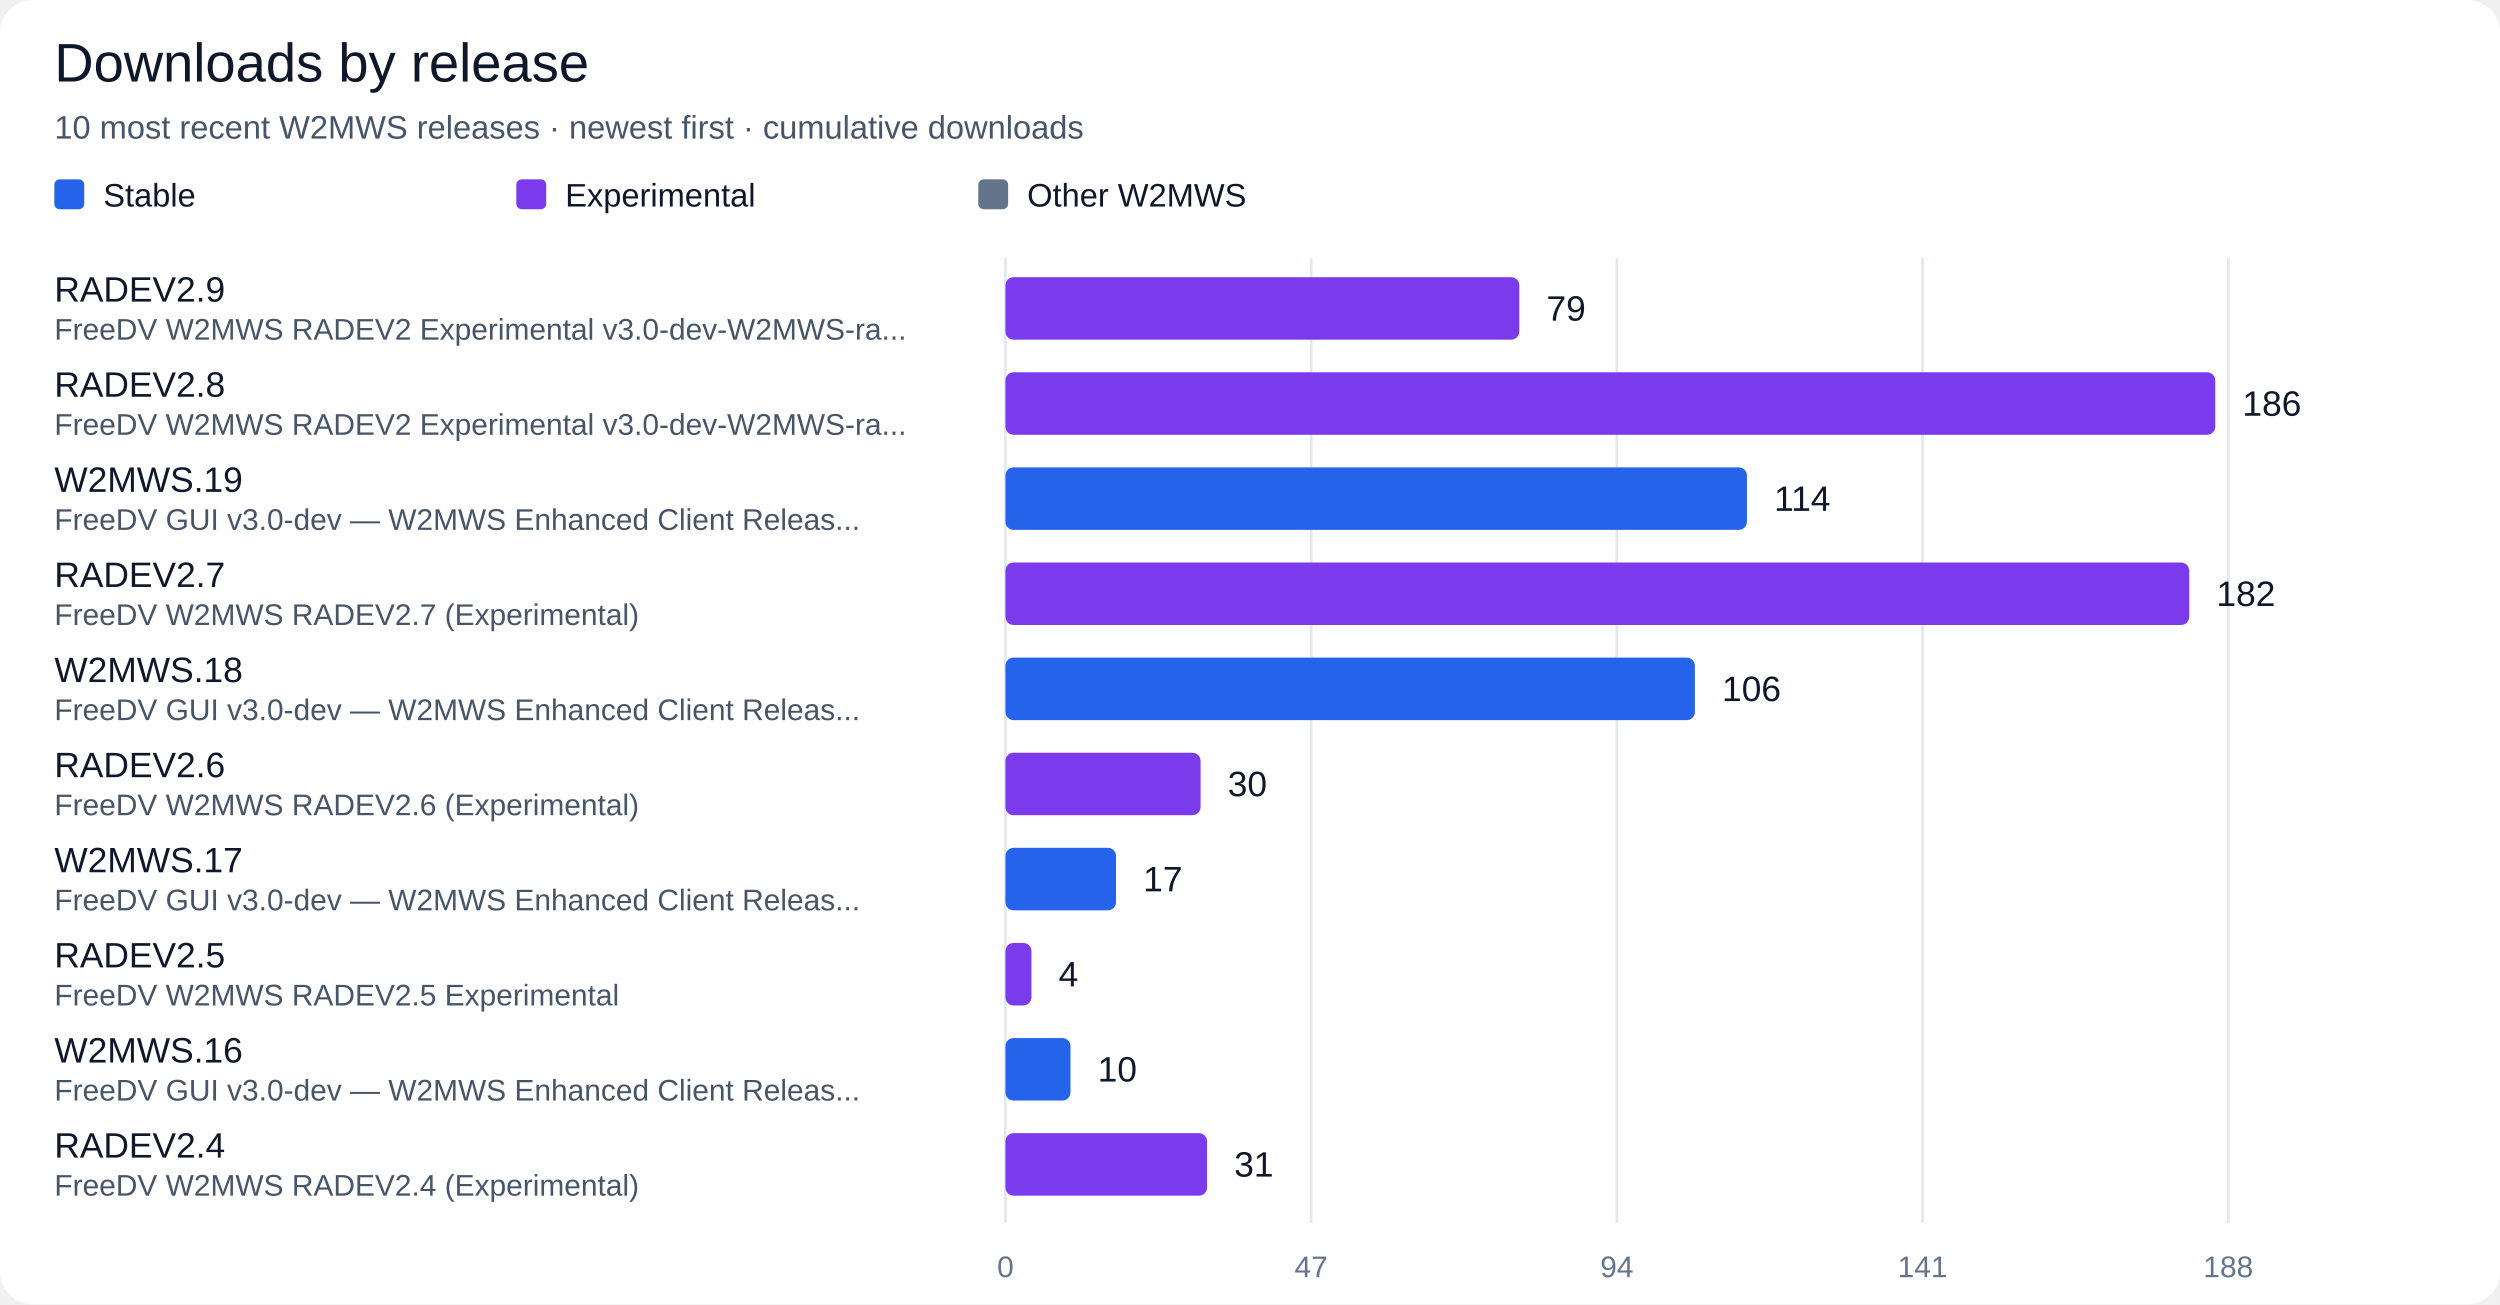
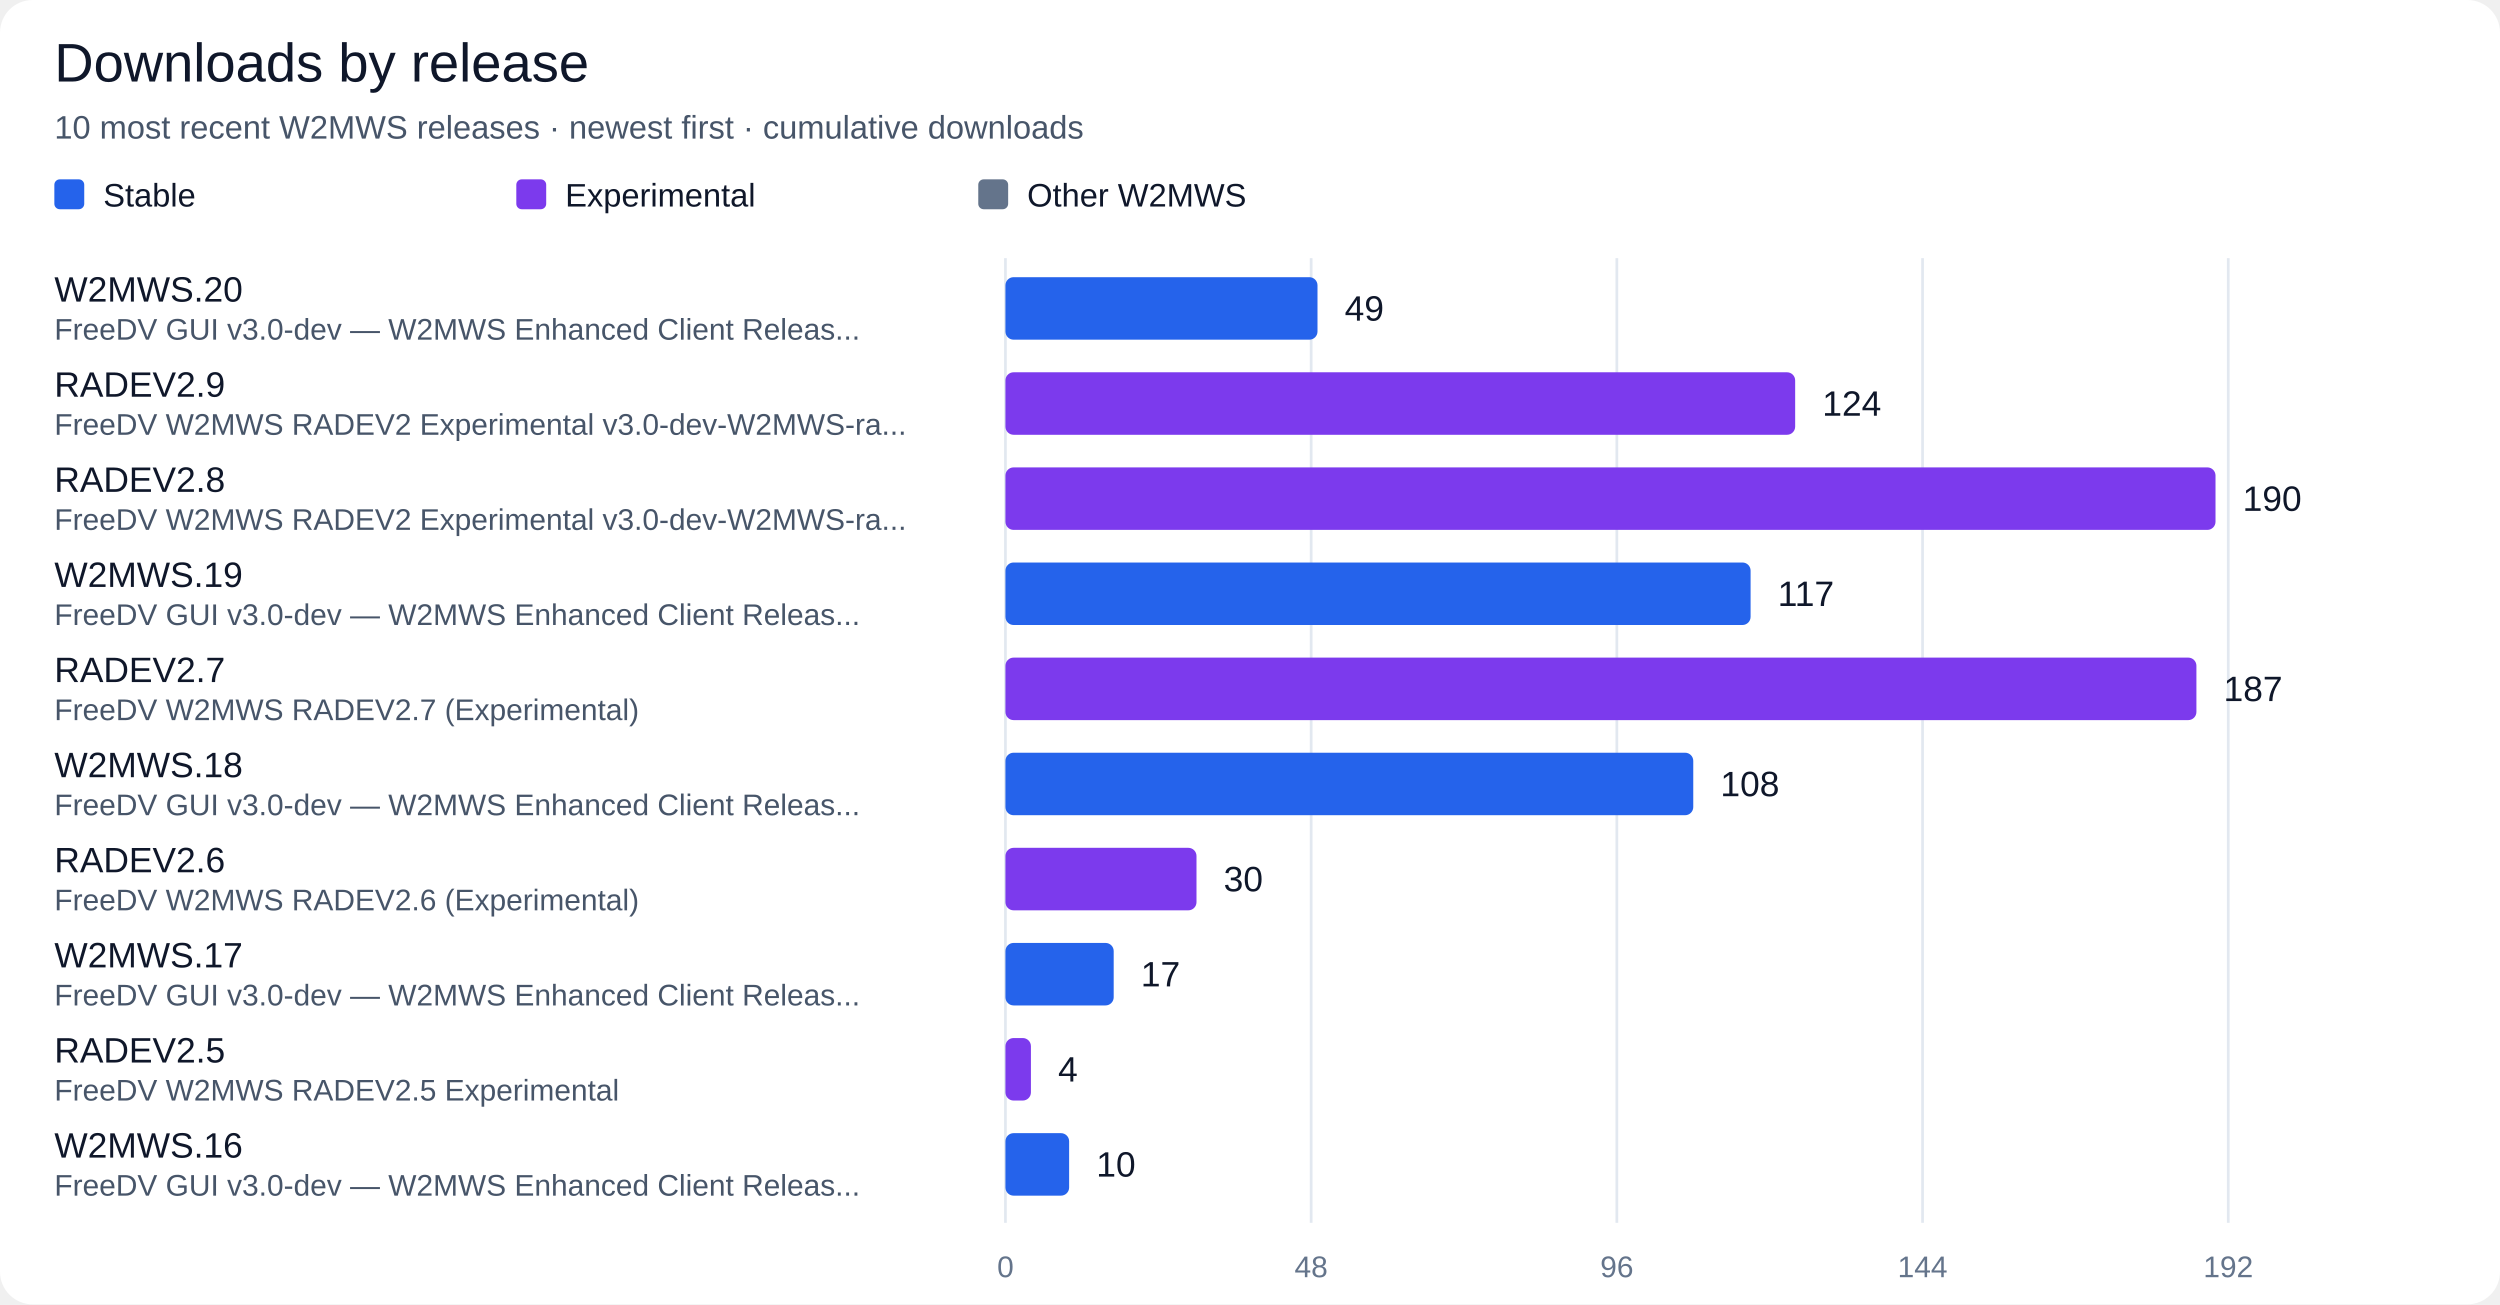
<svg xmlns="http://www.w3.org/2000/svg" width="920" height="480" viewBox="0 0 920 480" role="img" aria-labelledby="title desc">
  <rect width="100%" height="100%" rx="12" fill="#ffffff" />
  <g font-family="Segoe UI, Arial, sans-serif" fill="#0f172a">
    <text x="20" y="30" font-size="20" fill="#0f172a" text-anchor="start">Downloads by release</text>
    <text x="20" y="51" font-size="12" fill="#475569" text-anchor="start">10 most recent W2MWS releases · newest first · cumulative downloads</text>
    <rect x="20" y="66" width="11" height="11" rx="2" fill="#2563eb" />
    <text x="38" y="76" font-size="12" fill="#0f172a" text-anchor="start">Stable</text>
    <rect x="190" y="66" width="11" height="11" rx="2" fill="#7c3aed" />
    <text x="208" y="76" font-size="12" fill="#0f172a" text-anchor="start">Experimental</text>
    <rect x="360" y="66" width="11" height="11" rx="2" fill="#64748b" />
    <text x="378" y="76" font-size="12" fill="#0f172a" text-anchor="start">Other W2MWS</text>
    <path d="M 370.0 95 V 450" stroke="#e2e8f0" />
    <text x="370.0" y="470" font-size="11" fill="#64748b" text-anchor="middle">0</text>
    <path d="M 482.5 95 V 450" stroke="#e2e8f0" />
-     <text x="482.5" y="470" font-size="11" fill="#64748b" text-anchor="middle">47</text>
+     <text x="482.5" y="470" font-size="11" fill="#64748b" text-anchor="middle">48</text>
    <path d="M 595.0 95 V 450" stroke="#e2e8f0" />
-     <text x="595.0" y="470" font-size="11" fill="#64748b" text-anchor="middle">94</text>
+     <text x="595.0" y="470" font-size="11" fill="#64748b" text-anchor="middle">96</text>
    <path d="M 707.5 95 V 450" stroke="#e2e8f0" />
-     <text x="707.5" y="470" font-size="11" fill="#64748b" text-anchor="middle">141</text>
+     <text x="707.5" y="470" font-size="11" fill="#64748b" text-anchor="middle">144</text>
    <path d="M 820.0 95 V 450" stroke="#e2e8f0" />
-     <text x="820.0" y="470" font-size="11" fill="#64748b" text-anchor="middle">188</text>
-     <text x="20" y="111" font-size="13" fill="#0f172a" text-anchor="start">RADEV2.9</text>
-     <text x="20" y="125" font-size="11" fill="#475569" text-anchor="start">FreeDV W2MWS RADEV2 Experimental v3.0-dev-W2MWS-ra...</text>
-     <rect x="370" y="102" width="189.10" height="23" rx="3" fill="#7c3aed" />
-     <text x="569.1" y="118" font-size="13" fill="#0f172a" text-anchor="start">79</text>
-     <text x="20" y="146" font-size="13" fill="#0f172a" text-anchor="start">RADEV2.8</text>
+     <text x="820.0" y="470" font-size="11" fill="#64748b" text-anchor="middle">192</text>
+     <text x="20" y="111" font-size="13" fill="#0f172a" text-anchor="start">W2MWS.20</text>
+     <text x="20" y="125" font-size="11" fill="#475569" text-anchor="start">FreeDV GUI v3.0-dev — W2MWS Enhanced Client Releas...</text>
+     <rect x="370" y="102" width="114.84" height="23" rx="3" fill="#2563eb" />
+     <text x="494.84" y="118" font-size="13" fill="#0f172a" text-anchor="start">49</text>
+     <text x="20" y="146" font-size="13" fill="#0f172a" text-anchor="start">RADEV2.9</text>
    <text x="20" y="160" font-size="11" fill="#475569" text-anchor="start">FreeDV W2MWS RADEV2 Experimental v3.0-dev-W2MWS-ra...</text>
-     <rect x="370" y="137" width="445.21" height="23" rx="3" fill="#7c3aed" />
-     <text x="825.21" y="153" font-size="13" fill="#0f172a" text-anchor="start">186</text>
-     <text x="20" y="181" font-size="13" fill="#0f172a" text-anchor="start">W2MWS.19</text>
-     <text x="20" y="195" font-size="11" fill="#475569" text-anchor="start">FreeDV GUI v3.0-dev — W2MWS Enhanced Client Releas...</text>
-     <rect x="370" y="172" width="272.87" height="23" rx="3" fill="#2563eb" />
-     <text x="652.87" y="188" font-size="13" fill="#0f172a" text-anchor="start">114</text>
-     <text x="20" y="216" font-size="13" fill="#0f172a" text-anchor="start">RADEV2.7</text>
-     <text x="20" y="230" font-size="11" fill="#475569" text-anchor="start">FreeDV W2MWS RADEV2.7 (Experimental)</text>
-     <rect x="370" y="207" width="435.64" height="23" rx="3" fill="#7c3aed" />
-     <text x="815.64" y="223" font-size="13" fill="#0f172a" text-anchor="start">182</text>
-     <text x="20" y="251" font-size="13" fill="#0f172a" text-anchor="start">W2MWS.18</text>
-     <text x="20" y="265" font-size="11" fill="#475569" text-anchor="start">FreeDV GUI v3.0-dev — W2MWS Enhanced Client Releas...</text>
-     <rect x="370" y="242" width="253.72" height="23" rx="3" fill="#2563eb" />
-     <text x="633.72" y="258" font-size="13" fill="#0f172a" text-anchor="start">106</text>
-     <text x="20" y="286" font-size="13" fill="#0f172a" text-anchor="start">RADEV2.6</text>
-     <text x="20" y="300" font-size="11" fill="#475569" text-anchor="start">FreeDV W2MWS RADEV2.6 (Experimental)</text>
-     <rect x="370" y="277" width="71.81" height="23" rx="3" fill="#7c3aed" />
-     <text x="451.81" y="293" font-size="13" fill="#0f172a" text-anchor="start">30</text>
-     <text x="20" y="321" font-size="13" fill="#0f172a" text-anchor="start">W2MWS.17</text>
-     <text x="20" y="335" font-size="11" fill="#475569" text-anchor="start">FreeDV GUI v3.0-dev — W2MWS Enhanced Client Releas...</text>
-     <rect x="370" y="312" width="40.69" height="23" rx="3" fill="#2563eb" />
-     <text x="420.69" y="328" font-size="13" fill="#0f172a" text-anchor="start">17</text>
-     <text x="20" y="356" font-size="13" fill="#0f172a" text-anchor="start">RADEV2.5</text>
-     <text x="20" y="370" font-size="11" fill="#475569" text-anchor="start">FreeDV W2MWS RADEV2.5 Experimental</text>
-     <rect x="370" y="347" width="9.57" height="23" rx="3" fill="#7c3aed" />
-     <text x="389.57" y="363" font-size="13" fill="#0f172a" text-anchor="start">4</text>
-     <text x="20" y="391" font-size="13" fill="#0f172a" text-anchor="start">W2MWS.16</text>
-     <text x="20" y="405" font-size="11" fill="#475569" text-anchor="start">FreeDV GUI v3.0-dev — W2MWS Enhanced Client Releas...</text>
-     <rect x="370" y="382" width="23.94" height="23" rx="3" fill="#2563eb" />
-     <text x="403.94" y="398" font-size="13" fill="#0f172a" text-anchor="start">10</text>
-     <text x="20" y="426" font-size="13" fill="#0f172a" text-anchor="start">RADEV2.4</text>
-     <text x="20" y="440" font-size="11" fill="#475569" text-anchor="start">FreeDV W2MWS RADEV2.4 (Experimental)</text>
-     <rect x="370" y="417" width="74.20" height="23" rx="3" fill="#7c3aed" />
-     <text x="454.2" y="433" font-size="13" fill="#0f172a" text-anchor="start">31</text>
+     <rect x="370" y="137" width="290.62" height="23" rx="3" fill="#7c3aed" />
+     <text x="670.62" y="153" font-size="13" fill="#0f172a" text-anchor="start">124</text>
+     <text x="20" y="181" font-size="13" fill="#0f172a" text-anchor="start">RADEV2.8</text>
+     <text x="20" y="195" font-size="11" fill="#475569" text-anchor="start">FreeDV W2MWS RADEV2 Experimental v3.0-dev-W2MWS-ra...</text>
+     <rect x="370" y="172" width="445.31" height="23" rx="3" fill="#7c3aed" />
+     <text x="825.31" y="188" font-size="13" fill="#0f172a" text-anchor="start">190</text>
+     <text x="20" y="216" font-size="13" fill="#0f172a" text-anchor="start">W2MWS.19</text>
+     <text x="20" y="230" font-size="11" fill="#475569" text-anchor="start">FreeDV GUI v3.0-dev — W2MWS Enhanced Client Releas...</text>
+     <rect x="370" y="207" width="274.22" height="23" rx="3" fill="#2563eb" />
+     <text x="654.22" y="223" font-size="13" fill="#0f172a" text-anchor="start">117</text>
+     <text x="20" y="251" font-size="13" fill="#0f172a" text-anchor="start">RADEV2.7</text>
+     <text x="20" y="265" font-size="11" fill="#475569" text-anchor="start">FreeDV W2MWS RADEV2.7 (Experimental)</text>
+     <rect x="370" y="242" width="438.28" height="23" rx="3" fill="#7c3aed" />
+     <text x="818.28" y="258" font-size="13" fill="#0f172a" text-anchor="start">187</text>
+     <text x="20" y="286" font-size="13" fill="#0f172a" text-anchor="start">W2MWS.18</text>
+     <text x="20" y="300" font-size="11" fill="#475569" text-anchor="start">FreeDV GUI v3.0-dev — W2MWS Enhanced Client Releas...</text>
+     <rect x="370" y="277" width="253.12" height="23" rx="3" fill="#2563eb" />
+     <text x="633.12" y="293" font-size="13" fill="#0f172a" text-anchor="start">108</text>
+     <text x="20" y="321" font-size="13" fill="#0f172a" text-anchor="start">RADEV2.6</text>
+     <text x="20" y="335" font-size="11" fill="#475569" text-anchor="start">FreeDV W2MWS RADEV2.6 (Experimental)</text>
+     <rect x="370" y="312" width="70.31" height="23" rx="3" fill="#7c3aed" />
+     <text x="450.31" y="328" font-size="13" fill="#0f172a" text-anchor="start">30</text>
+     <text x="20" y="356" font-size="13" fill="#0f172a" text-anchor="start">W2MWS.17</text>
+     <text x="20" y="370" font-size="11" fill="#475569" text-anchor="start">FreeDV GUI v3.0-dev — W2MWS Enhanced Client Releas...</text>
+     <rect x="370" y="347" width="39.84" height="23" rx="3" fill="#2563eb" />
+     <text x="419.84" y="363" font-size="13" fill="#0f172a" text-anchor="start">17</text>
+     <text x="20" y="391" font-size="13" fill="#0f172a" text-anchor="start">RADEV2.5</text>
+     <text x="20" y="405" font-size="11" fill="#475569" text-anchor="start">FreeDV W2MWS RADEV2.5 Experimental</text>
+     <rect x="370" y="382" width="9.38" height="23" rx="3" fill="#7c3aed" />
+     <text x="389.38" y="398" font-size="13" fill="#0f172a" text-anchor="start">4</text>
+     <text x="20" y="426" font-size="13" fill="#0f172a" text-anchor="start">W2MWS.16</text>
+     <text x="20" y="440" font-size="11" fill="#475569" text-anchor="start">FreeDV GUI v3.0-dev — W2MWS Enhanced Client Releas...</text>
+     <rect x="370" y="417" width="23.44" height="23" rx="3" fill="#2563eb" />
+     <text x="403.44" y="433" font-size="13" fill="#0f172a" text-anchor="start">10</text>
  </g>
</svg>
